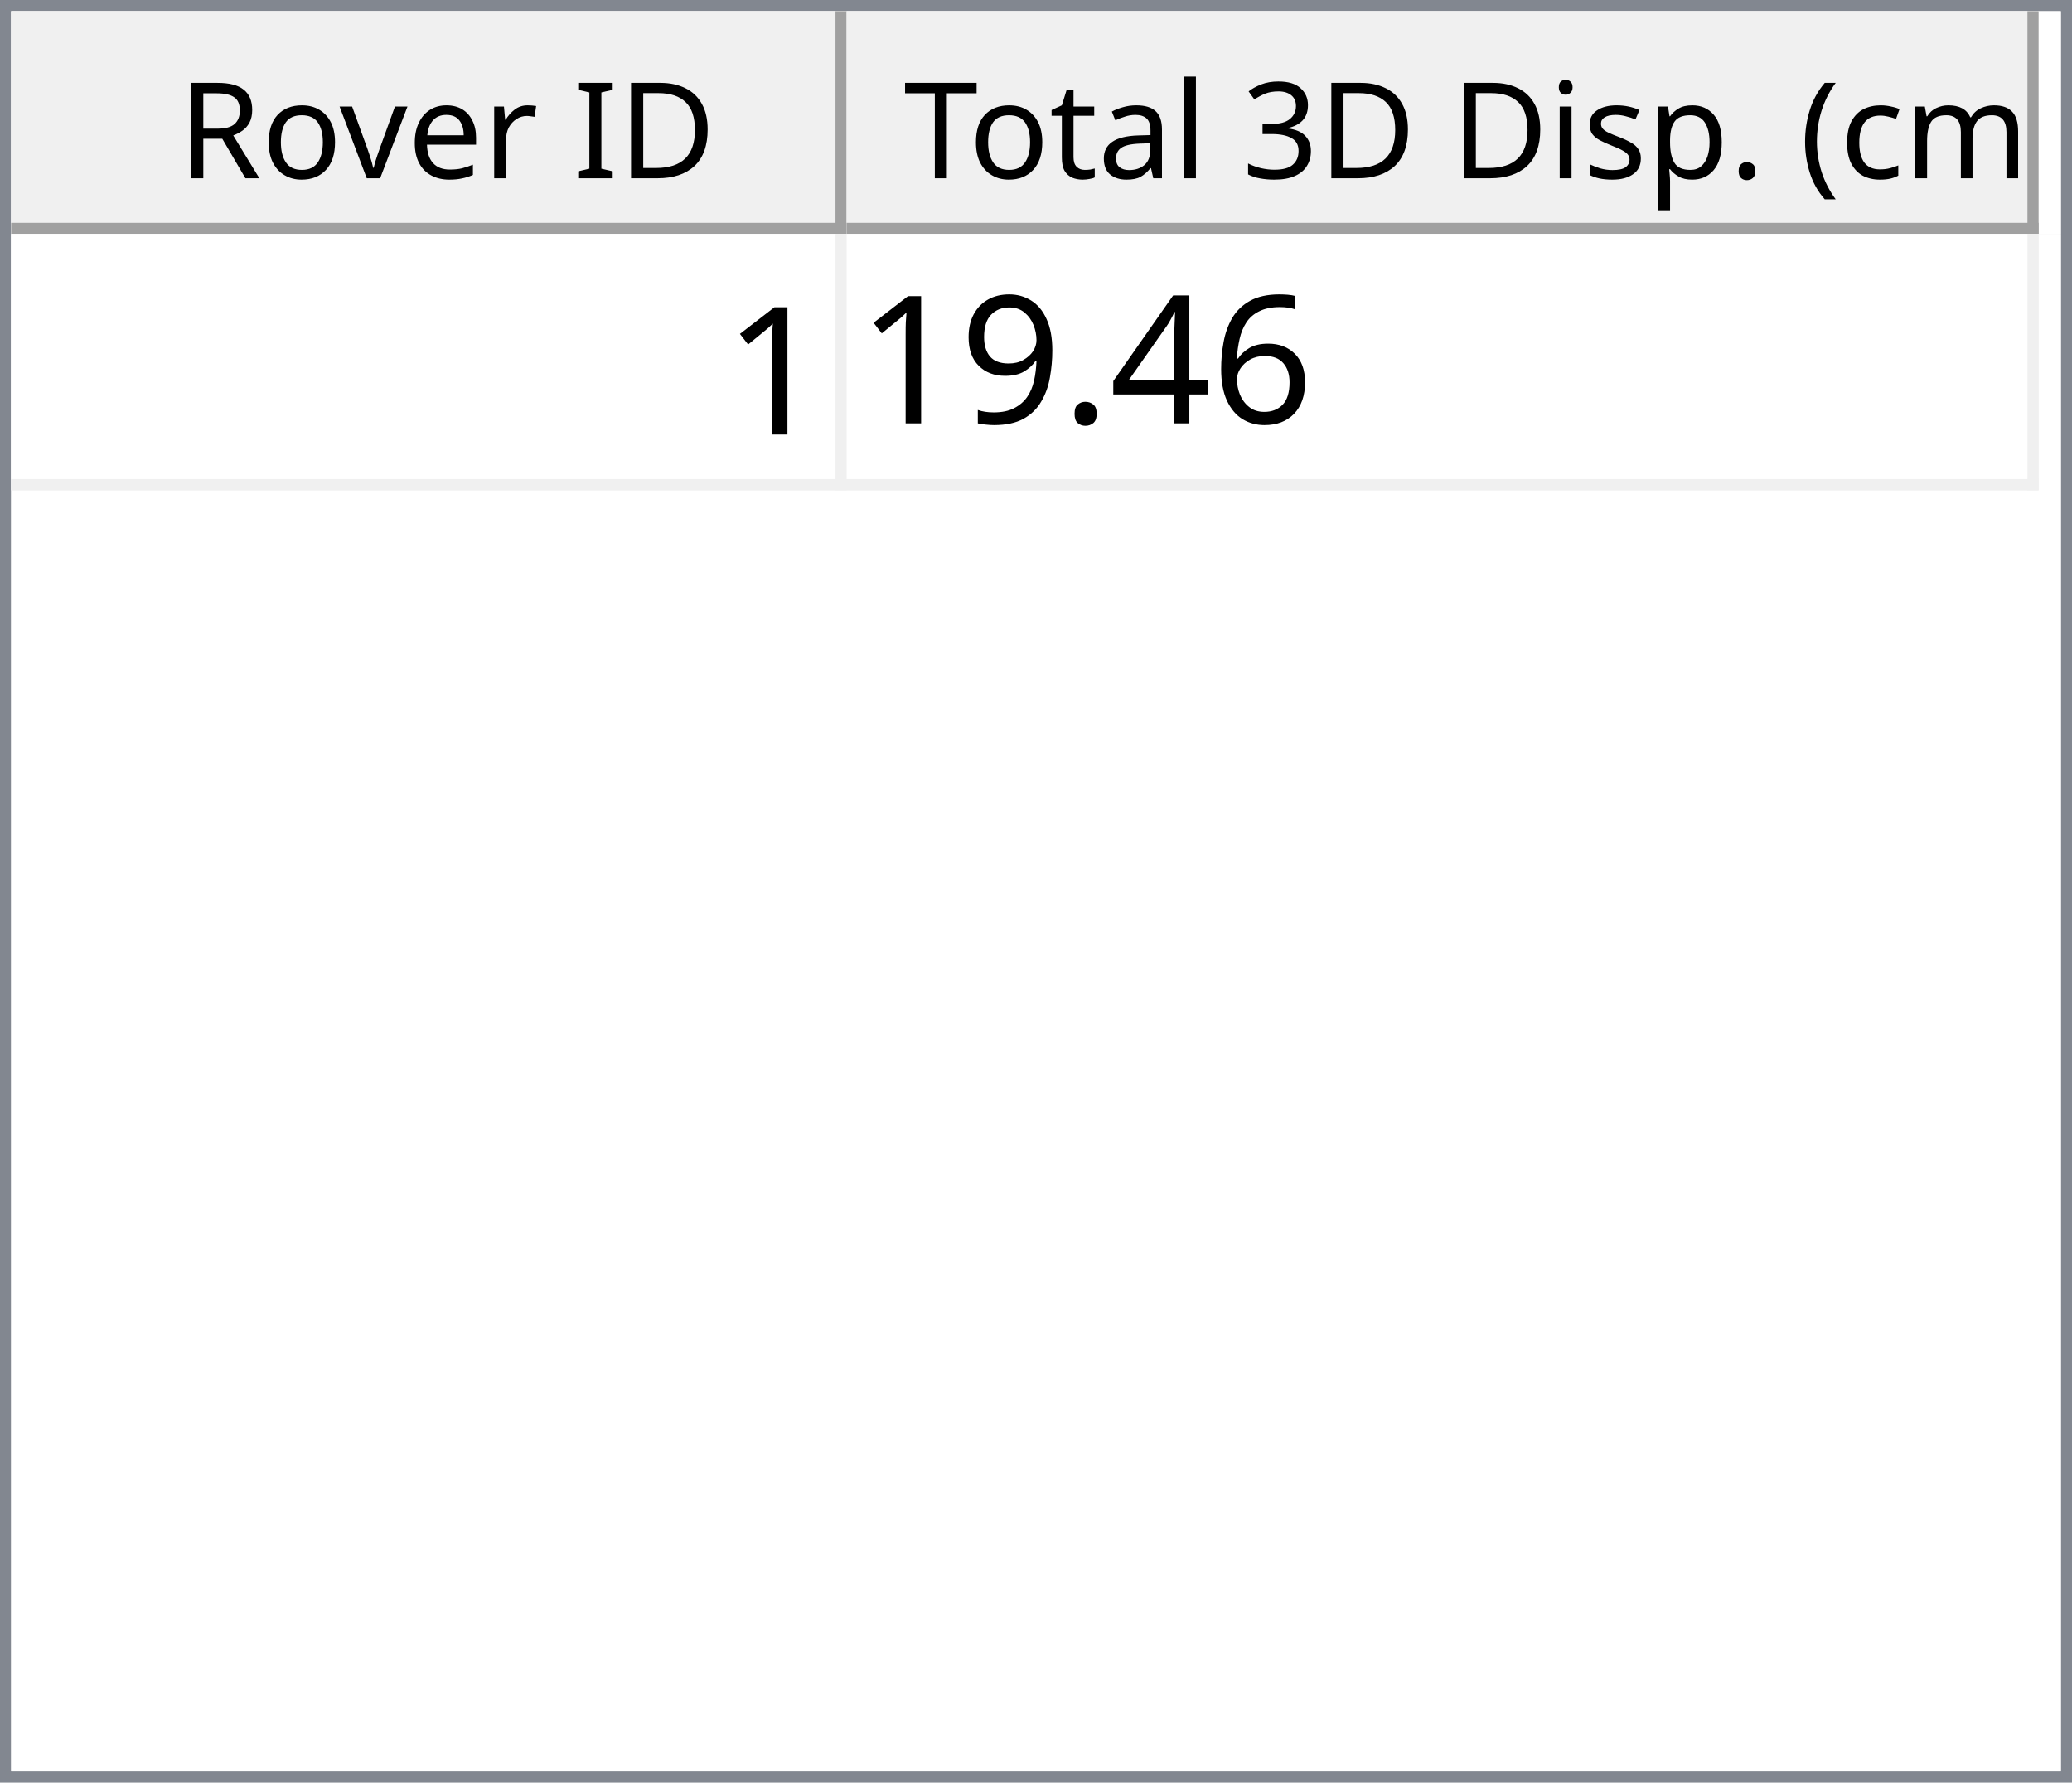
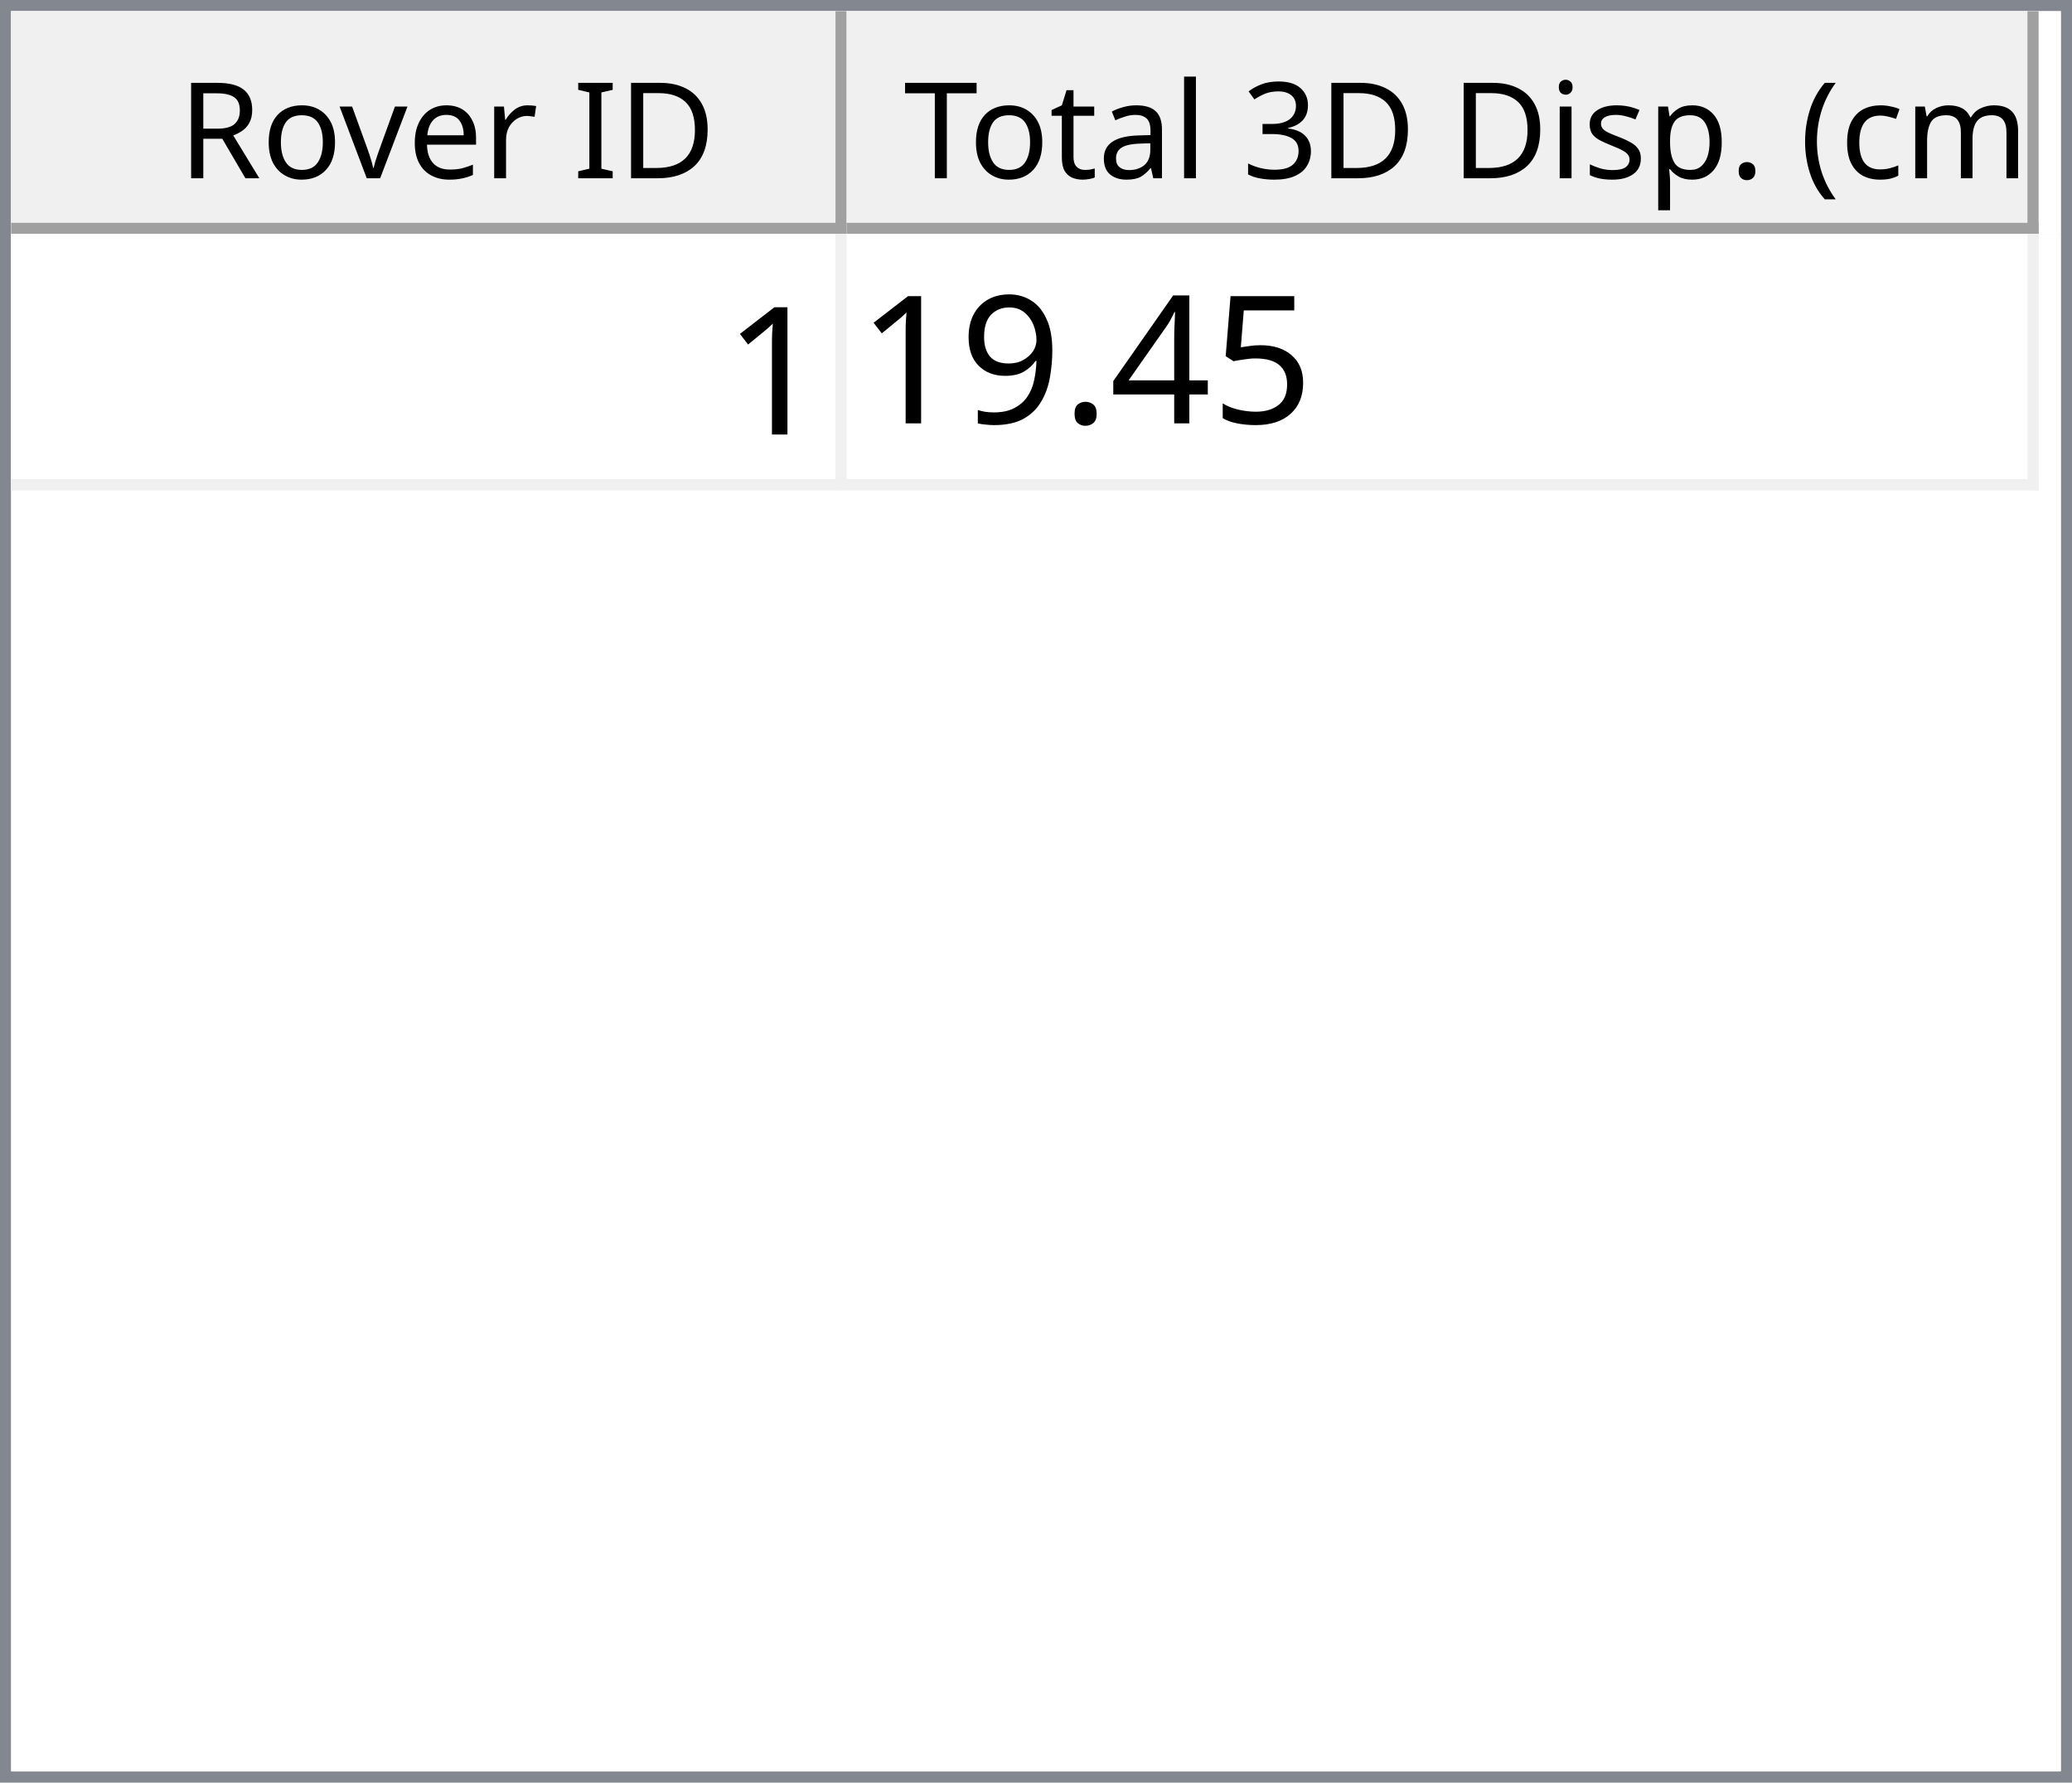
<svg xmlns="http://www.w3.org/2000/svg" style="fill-opacity:1; color-rendering:auto; color-interpolation:auto; text-rendering:auto; stroke:black; stroke-linecap:square; stroke-miterlimit:10; shape-rendering:auto; stroke-opacity:1; fill:black; stroke-dasharray:none; font-weight:normal; stroke-width:1; font-family:'Dialog'; font-style:normal; stroke-linejoin:miter; font-size:12px; stroke-dashoffset:0; image-rendering:auto;" width="186" height="160">
  <defs id="genericDefs" />
  <g>
    <defs id="defs1">
      <clipPath clipPathUnits="userSpaceOnUse" id="clipPath1">
        <path d="M0 0 L186 0 L186 160 L0 160 L0 0 Z" />
      </clipPath>
      <clipPath clipPathUnits="userSpaceOnUse" id="clipPath2">
        <path d="M0 0 L0 160 L186 160 L186 0 Z" />
      </clipPath>
      <clipPath clipPathUnits="userSpaceOnUse" id="clipPath3">
        <path d="M0 0 L0 20 L184 20 L184 0 Z" />
      </clipPath>
      <clipPath clipPathUnits="userSpaceOnUse" id="clipPath4">
        <path d="M0 0 L0 20 L75 20 L75 0 Z" />
      </clipPath>
      <clipPath clipPathUnits="userSpaceOnUse" id="clipPath5">
        <path d="M1 1 L1 19 L74 19 L74 1 Z" />
      </clipPath>
      <clipPath clipPathUnits="userSpaceOnUse" id="clipPath6">
        <path d="M0 0 L0 18 L73 18 L73 0 Z" />
      </clipPath>
      <clipPath clipPathUnits="userSpaceOnUse" id="clipPath7">
        <path d="M-0.5 -0.5 L-0.5 19.5 L74.5 19.5 L74.5 -0.5 Z" />
      </clipPath>
      <clipPath clipPathUnits="userSpaceOnUse" id="clipPath8">
        <path d="M0 0 L0 20 L107 20 L107 0 Z" />
      </clipPath>
      <clipPath clipPathUnits="userSpaceOnUse" id="clipPath9">
        <path d="M1 1 L1 19 L106 19 L106 1 Z" />
      </clipPath>
      <clipPath clipPathUnits="userSpaceOnUse" id="clipPath10">
        <path d="M0 0 L0 18 L105 18 L105 0 Z" />
      </clipPath>
      <clipPath clipPathUnits="userSpaceOnUse" id="clipPath11">
        <path d="M-0.5 -0.5 L-0.5 19.5 L106.5 19.5 L106.5 -0.5 Z" />
      </clipPath>
      <clipPath clipPathUnits="userSpaceOnUse" id="clipPath12">
        <path d="M0 0 L0 138 L184 138 L184 0 Z" />
      </clipPath>
      <clipPath clipPathUnits="userSpaceOnUse" id="clipPath13">
        <path d="M0 0 L0 23 L182 23 L182 0 Z" />
      </clipPath>
      <clipPath clipPathUnits="userSpaceOnUse" id="clipPath14">
        <path d="M-0.5 -0.5 L-0.5 22.5 L181.5 22.5 L181.5 -0.5 Z" />
      </clipPath>
      <clipPath clipPathUnits="userSpaceOnUse" id="clipPath15">
        <path d="M0 0 L0 22 L74 22 L74 0 Z" />
      </clipPath>
      <clipPath clipPathUnits="userSpaceOnUse" id="clipPath16">
        <path d="M0 0 L0 22 L106 22 L106 0 Z" />
      </clipPath>
      <font horiz-adv-x="64.551" id="font1">
        <font-face ascent="107.91" descent="25.098" units-per-em="100" style="font-style:normal; font-family:Segoe UI; font-weight:normal;" />
        <missing-glyph horiz-adv-x="64.551" d="M8.109 0 L8.109 68.266 L56.453 68.266 L56.453 0 L8.109 0 ZM15.328 7.234 L49.219 7.234 L49.219 61.031 L15.328 61.031 L15.328 7.234 Z" />
        <glyph unicode="D" horiz-adv-x="70.117" d="M9.188 0 L9.188 70.016 L28.516 70.016 Q65.531 70.016 65.531 35.891 Q65.531 19.672 55.25 9.836 Q44.969 0 27.734 0 L9.188 0 ZM17.391 62.594 L17.391 7.422 L27.828 7.422 Q41.609 7.422 49.273 14.797 Q56.938 22.172 56.938 35.688 Q56.938 62.594 28.328 62.594 L17.391 62.594 Z" />
        <glyph unicode="I" horiz-adv-x="26.611" d="M17.391 0 L9.188 0 L9.188 70.016 L17.391 70.016 L17.391 0 Z" />
        <glyph unicode=" " horiz-adv-x="27.393" d="" />
        <glyph unicode="r" horiz-adv-x="34.766" d="M34.188 41.891 Q32.078 43.5 28.125 43.5 Q23 43.5 19.555 38.672 Q16.109 33.844 16.109 25.484 L16.109 0 L8.109 0 L8.109 50 L16.109 50 L16.109 39.703 L16.312 39.703 Q18.016 44.969 21.531 47.922 Q25.047 50.875 29.391 50.875 Q32.516 50.875 34.188 50.203 L34.188 41.891 Z" />
        <glyph unicode="e" horiz-adv-x="52.295" d="M48.297 23 L12.984 23 Q13.188 14.656 17.484 10.109 Q21.781 5.562 29.297 5.562 Q37.75 5.562 44.828 11.141 L44.828 3.609 Q38.234 -1.172 27.391 -1.172 Q16.797 -1.172 10.742 5.641 Q4.688 12.453 4.688 24.812 Q4.688 36.469 11.305 43.82 Q17.922 51.172 27.734 51.172 Q37.547 51.172 42.922 44.828 Q48.297 38.484 48.297 27.203 L48.297 23 ZM40.094 29.781 Q40.047 36.719 36.75 40.578 Q33.453 44.438 27.594 44.438 Q21.922 44.438 17.969 40.383 Q14.016 36.328 13.094 29.781 L40.094 29.781 Z" />
        <glyph unicode="v" horiz-adv-x="47.9" d="M47.406 50 L27.484 0 L19.625 0 L0.688 50 L9.469 50 L22.172 13.672 Q23.578 9.672 23.922 6.688 L24.125 6.688 Q24.609 10.453 25.688 13.484 L38.969 50 L47.406 50 Z" />
        <glyph unicode="o" horiz-adv-x="58.594" d="M29 -1.172 Q17.922 -1.172 11.305 5.836 Q4.688 12.844 4.688 24.422 Q4.688 37.016 11.57 44.094 Q18.453 51.172 30.172 51.172 Q41.359 51.172 47.633 44.289 Q53.906 37.406 53.906 25.203 Q53.906 13.234 47.141 6.031 Q40.375 -1.172 29 -1.172 ZM29.594 44.438 Q21.875 44.438 17.383 39.188 Q12.891 33.938 12.891 24.703 Q12.891 15.828 17.43 10.695 Q21.969 5.562 29.594 5.562 Q37.359 5.562 41.531 10.594 Q45.703 15.625 45.703 24.906 Q45.703 34.281 41.531 39.359 Q37.359 44.438 29.594 44.438 Z" />
        <glyph unicode="R" horiz-adv-x="59.814" d="M59.375 0 L49.609 0 L37.891 19.625 Q36.281 22.359 34.766 24.289 Q33.25 26.219 31.664 27.438 Q30.078 28.656 28.25 29.219 Q26.422 29.781 24.125 29.781 L17.391 29.781 L17.391 0 L9.188 0 L9.188 70.016 L30.078 70.016 Q34.672 70.016 38.555 68.867 Q42.438 67.719 45.289 65.375 Q48.141 63.031 49.758 59.547 Q51.375 56.062 51.375 51.375 Q51.375 47.703 50.273 44.656 Q49.172 41.609 47.148 39.211 Q45.125 36.812 42.266 35.133 Q39.406 33.453 35.844 32.516 L35.844 32.328 Q37.594 31.547 38.891 30.547 Q40.188 29.547 41.359 28.18 Q42.531 26.812 43.68 25.078 Q44.828 23.344 46.234 21.047 L59.375 0 ZM17.391 62.594 L17.391 37.203 L28.516 37.203 Q31.594 37.203 34.203 38.133 Q36.812 39.062 38.719 40.797 Q40.625 42.531 41.703 45.047 Q42.781 47.562 42.781 50.688 Q42.781 56.297 39.141 59.445 Q35.5 62.594 28.609 62.594 L17.391 62.594 Z" />
        <glyph unicode=")" horiz-adv-x="30.176" d="M8.297 -15.922 L1.172 -15.922 Q16.406 2.344 16.406 26.812 Q16.406 51.469 1.078 70.016 L8.297 70.016 Q23.531 52.156 23.531 26.703 Q23.531 1.375 8.297 -15.922 Z" />
        <glyph unicode="m" horiz-adv-x="86.133" d="M79.109 0 L71.094 0 L71.094 28.719 Q71.094 37.016 68.531 40.727 Q65.969 44.438 59.906 44.438 Q54.781 44.438 51.195 39.75 Q47.609 35.062 47.609 28.516 L47.609 0 L39.594 0 L39.594 29.688 Q39.594 44.438 28.219 44.438 Q22.953 44.438 19.531 40.016 Q16.109 35.594 16.109 28.516 L16.109 0 L8.109 0 L8.109 50 L16.109 50 L16.109 42.094 L16.312 42.094 Q21.625 51.172 31.844 51.172 Q36.969 51.172 40.773 48.312 Q44.578 45.453 46 40.828 Q51.562 51.172 62.594 51.172 Q79.109 51.172 79.109 30.812 L79.109 0 Z" />
        <glyph unicode="c" horiz-adv-x="46.191" d="M42.188 2.297 Q36.422 -1.172 28.516 -1.172 Q17.828 -1.172 11.258 5.789 Q4.688 12.75 4.688 23.828 Q4.688 36.188 11.766 43.68 Q18.844 51.172 30.672 51.172 Q37.25 51.172 42.281 48.734 L42.281 40.531 Q36.719 44.438 30.375 44.438 Q22.703 44.438 17.797 38.945 Q12.891 33.453 12.891 24.516 Q12.891 15.719 17.508 10.641 Q22.125 5.562 29.891 5.562 Q36.422 5.562 42.188 9.906 L42.188 2.297 Z" />
        <glyph unicode="(" horiz-adv-x="30.176" d="M29.109 -15.922 L21.969 -15.922 Q6.844 1.375 6.844 26.703 Q6.844 52.156 21.969 70.016 L29.203 70.016 Q13.875 51.469 13.875 26.812 Q13.875 2.344 29.109 -15.922 Z" />
        <glyph unicode="." horiz-adv-x="21.68" d="M10.891 -1.078 Q8.641 -1.078 7.055 0.539 Q5.469 2.156 5.469 4.391 Q5.469 6.641 7.055 8.273 Q8.641 9.906 10.891 9.906 Q13.188 9.906 14.797 8.273 Q16.406 6.641 16.406 4.391 Q16.406 2.156 14.797 0.539 Q13.188 -1.078 10.891 -1.078 Z" />
        <glyph unicode="p" horiz-adv-x="58.789" d="M16.312 7.234 L16.109 7.234 L16.109 -23 L8.109 -23 L8.109 50 L16.109 50 L16.109 41.219 L16.312 41.219 Q22.219 51.172 33.594 51.172 Q43.266 51.172 48.688 44.461 Q54.109 37.75 54.109 26.469 Q54.109 13.922 48 6.375 Q41.891 -1.172 31.297 -1.172 Q21.578 -1.172 16.312 7.234 ZM16.109 27.391 L16.109 20.406 Q16.109 14.203 20.141 9.883 Q24.172 5.562 30.375 5.562 Q37.641 5.562 41.773 11.133 Q45.906 16.703 45.906 26.609 Q45.906 34.969 42.047 39.703 Q38.188 44.438 31.594 44.438 Q24.609 44.438 20.359 39.578 Q16.109 34.719 16.109 27.391 Z" />
        <glyph unicode="s" horiz-adv-x="42.432" d="M5.078 1.812 L5.078 10.406 Q11.625 5.562 19.484 5.562 Q30.031 5.562 30.031 12.594 Q30.031 14.594 29.125 15.992 Q28.219 17.391 26.68 18.461 Q25.141 19.531 23.07 20.383 Q21 21.234 18.609 22.172 Q15.281 23.484 12.766 24.828 Q10.25 26.172 8.57 27.859 Q6.891 29.547 6.031 31.695 Q5.172 33.844 5.172 36.719 Q5.172 40.234 6.789 42.945 Q8.406 45.656 11.086 47.484 Q13.766 49.312 17.211 50.242 Q20.656 51.172 24.312 51.172 Q30.812 51.172 35.938 48.922 L35.938 40.828 Q30.422 44.438 23.25 44.438 Q21 44.438 19.195 43.922 Q17.391 43.406 16.094 42.477 Q14.797 41.547 14.086 40.258 Q13.375 38.969 13.375 37.406 Q13.375 35.453 14.086 34.133 Q14.797 32.812 16.164 31.789 Q17.531 30.766 19.484 29.938 Q21.438 29.109 23.922 28.125 Q27.25 26.859 29.883 25.516 Q32.516 24.172 34.375 22.484 Q36.234 20.797 37.234 18.602 Q38.234 16.406 38.234 13.375 Q38.234 9.672 36.602 6.938 Q34.969 4.203 32.234 2.398 Q29.5 0.594 25.93 -0.289 Q22.359 -1.172 18.453 -1.172 Q10.75 -1.172 5.078 1.812 Z" />
        <glyph unicode="i" horiz-adv-x="24.219" d="M12.203 62.703 Q10.062 62.703 8.547 64.164 Q7.031 65.625 7.031 67.875 Q7.031 70.125 8.547 71.609 Q10.062 73.094 12.203 73.094 Q14.406 73.094 15.945 71.609 Q17.484 70.125 17.484 67.875 Q17.484 65.719 15.945 64.211 Q14.406 62.703 12.203 62.703 ZM16.109 0 L8.109 0 L8.109 50 L16.109 50 L16.109 0 Z" />
        <glyph unicode="3" horiz-adv-x="53.906" d="M46.531 19.828 Q46.531 15.094 44.75 11.211 Q42.969 7.328 39.719 4.57 Q36.469 1.812 31.93 0.297 Q27.391 -1.219 21.922 -1.219 Q11.922 -1.219 6 2.594 L6 11.188 Q13.094 5.609 22.219 5.609 Q25.875 5.609 28.828 6.539 Q31.781 7.469 33.906 9.227 Q36.031 10.984 37.18 13.477 Q38.328 15.969 38.328 19.094 Q38.328 32.812 18.797 32.812 L12.984 32.812 L12.984 39.594 L18.5 39.594 Q35.797 39.594 35.797 52.484 Q35.797 64.406 22.609 64.406 Q15.188 64.406 8.688 59.422 L8.688 67.188 Q15.375 71.188 24.609 71.188 Q29 71.188 32.57 69.969 Q36.141 68.75 38.68 66.555 Q41.219 64.359 42.609 61.281 Q44 58.203 44 54.5 Q44 40.672 30.031 36.719 L30.031 36.531 Q33.594 36.141 36.625 34.797 Q39.656 33.453 41.852 31.305 Q44.047 29.156 45.289 26.25 Q46.531 23.344 46.531 19.828 Z" />
        <glyph unicode="l" horiz-adv-x="24.219" d="M16.109 0 L8.109 0 L8.109 74.031 L16.109 74.031 L16.109 0 Z" />
        <glyph unicode="a" horiz-adv-x="50.879" d="M43.891 0 L35.891 0 L35.891 7.812 L35.688 7.812 Q30.469 -1.172 20.312 -1.172 Q12.844 -1.172 8.617 2.781 Q4.391 6.734 4.391 13.281 Q4.391 27.297 20.906 29.594 L35.891 31.688 Q35.891 44.438 25.594 44.438 Q16.547 44.438 9.281 38.281 L9.281 46.484 Q16.656 51.172 26.266 51.172 Q43.891 51.172 43.891 32.516 L43.891 0 ZM35.891 25.297 L23.828 23.641 Q18.266 22.859 15.43 20.875 Q12.594 18.891 12.594 13.875 Q12.594 10.203 15.211 7.883 Q17.828 5.562 22.172 5.562 Q28.125 5.562 32.008 9.742 Q35.891 13.922 35.891 20.312 L35.891 25.297 Z" />
        <glyph unicode="t" horiz-adv-x="33.887" d="M31.297 0.484 Q28.469 -1.078 23.828 -1.078 Q10.688 -1.078 10.688 13.578 L10.688 43.172 L2.094 43.172 L2.094 50 L10.688 50 L10.688 62.203 L18.703 64.797 L18.703 50 L31.297 50 L31.297 43.172 L18.703 43.172 L18.703 14.984 Q18.703 9.969 20.414 7.82 Q22.125 5.672 26.078 5.672 Q29.109 5.672 31.297 7.328 L31.297 0.484 Z" />
        <glyph unicode="T" horiz-adv-x="52.393" d="M50.594 62.594 L30.375 62.594 L30.375 0 L22.172 0 L22.172 62.594 L2 62.594 L2 70.016 L50.594 70.016 L50.594 62.594 Z" />
      </font>
      <font horiz-adv-x="75.0" id="font2">
        <font-face ascent="100.537" descent="21.973" units-per-em="100" style="font-style:normal; font-family:sans-serif; font-weight:normal;" />
        <missing-glyph horiz-adv-x="75.0" d="M12.5 0 L12.5 62.5 L62.5 62.5 L62.5 0 L12.5 0 ZM14.062 1.562 L60.938 1.562 L60.938 60.938 L14.062 60.938 L14.062 1.562 Z" />
        <glyph unicode="1" horiz-adv-x="55.615" d="M37.25 0 L28.469 0 L28.469 56 Q25.297 52.984 20.141 49.953 Q14.984 46.922 10.891 45.406 L10.891 53.906 Q18.266 57.375 23.781 62.305 Q29.297 67.234 31.594 71.875 L37.25 71.875 L37.25 0 Z" />
-         <glyph unicode="6" horiz-adv-x="55.615" d="M49.75 54.047 L41.016 53.375 Q39.844 58.547 37.703 60.891 Q34.125 64.656 28.906 64.656 Q24.703 64.656 21.531 62.312 Q17.391 59.281 14.992 53.469 Q12.594 47.656 12.5 36.922 Q15.672 41.75 20.266 44.094 Q24.859 46.438 29.891 46.438 Q38.672 46.438 44.852 39.969 Q51.031 33.5 51.031 23.25 Q51.031 16.5 48.125 10.719 Q45.219 4.938 40.141 1.859 Q35.062 -1.219 28.609 -1.219 Q17.625 -1.219 10.695 6.859 Q3.766 14.938 3.766 33.5 Q3.766 54.25 11.422 63.672 Q18.109 71.875 29.438 71.875 Q37.891 71.875 43.289 67.141 Q48.688 62.406 49.75 54.047 ZM13.875 23.188 Q13.875 18.656 15.797 14.508 Q17.719 10.359 21.188 8.18 Q24.656 6 28.469 6 Q34.031 6 38.039 10.492 Q42.047 14.984 42.047 22.703 Q42.047 30.125 38.086 34.398 Q34.125 38.672 28.125 38.672 Q22.172 38.672 18.023 34.398 Q13.875 30.125 13.875 23.188 Z" />
+         <glyph unicode="5" horiz-adv-x="55.615" d="M4.156 18.75 L13.375 19.531 Q14.406 12.797 18.141 9.398 Q21.875 6 27.156 6 Q33.5 6 37.891 10.789 Q42.281 15.578 42.281 23.484 Q42.281 31 38.062 35.352 Q33.844 39.703 27 39.703 Q22.75 39.703 19.336 37.773 Q15.922 35.844 13.969 32.766 L5.719 33.844 L12.641 70.609 L48.25 70.609 L48.25 62.203 L19.672 62.203 L15.828 42.969 Q22.266 47.469 29.344 47.469 Q38.719 47.469 45.164 40.969 Q51.609 34.469 51.609 24.266 Q51.609 14.547 45.953 7.469 Q39.062 -1.219 27.156 -1.219 Q17.391 -1.219 11.211 4.25 Q5.031 9.719 4.156 18.75 Z" />
        <glyph unicode="4" horiz-adv-x="55.615" d="M32.328 0 L32.328 17.141 L1.266 17.141 L1.266 25.203 L33.938 71.578 L41.109 71.578 L41.109 25.203 L50.781 25.203 L50.781 17.141 L41.109 17.141 L41.109 0 L32.328 0 ZM32.328 25.203 L32.328 57.469 L9.906 25.203 L32.328 25.203 Z" />
        <glyph unicode="." horiz-adv-x="27.783" d="M9.078 0 L9.078 10.016 L19.094 10.016 L19.094 0 L9.078 0 Z" />
        <glyph unicode="9" horiz-adv-x="55.615" d="M5.469 16.547 L13.922 17.328 Q14.984 11.375 18.016 8.688 Q21.047 6 25.781 6 Q29.828 6 32.883 7.859 Q35.938 9.719 37.891 12.82 Q39.844 15.922 41.164 21.195 Q42.484 26.469 42.484 31.938 Q42.484 32.516 42.438 33.688 Q39.797 29.5 35.234 26.883 Q30.672 24.266 25.344 24.266 Q16.453 24.266 10.305 30.711 Q4.156 37.156 4.156 47.703 Q4.156 58.594 10.578 65.234 Q17 71.875 26.656 71.875 Q33.641 71.875 39.43 68.117 Q45.219 64.359 48.219 57.398 Q51.219 50.438 51.219 37.25 Q51.219 23.531 48.242 15.406 Q45.266 7.281 39.383 3.031 Q33.5 -1.219 25.594 -1.219 Q17.188 -1.219 11.867 3.445 Q6.547 8.109 5.469 16.547 ZM41.453 48.141 Q41.453 55.719 37.43 60.156 Q33.406 64.594 27.734 64.594 Q21.875 64.594 17.531 59.812 Q13.188 55.031 13.188 47.406 Q13.188 40.578 17.312 36.305 Q21.438 32.031 27.484 32.031 Q33.594 32.031 37.523 36.305 Q41.453 40.578 41.453 48.141 Z" />
      </font>
    </defs>
    <g style="fill:white; stroke:white;">
      <rect x="0" y="0" width="186" style="clip-path:url(#clipPath1); stroke:none;" height="160" />
    </g>
    <g style="fill:white; text-rendering:optimizeSpeed; color-rendering:optimizeSpeed; image-rendering:optimizeSpeed; shape-rendering:crispEdges; stroke:white; color-interpolation:sRGB;">
      <rect x="0" width="186" height="160" y="0" style="stroke:none;" />
      <path style="stroke:none;" d="M0 160 L186 160 L186 0 L0 0 Z" />
    </g>
    <g style="fill:rgb(240,240,240); font-family:'Segoe UI'; stroke:rgb(240,240,240);">
      <rect x="0" y="0" width="186" style="clip-path:url(#clipPath2); stroke:none;" height="160" />
    </g>
    <g style="fill:rgb(130,135,144); font-family:'Segoe UI'; stroke:rgb(130,135,144);">
      <path d="M0 0 L186 0 L186 160 L0 160 L0 0 ZM1 1 L185 1 L185 159 L1 159 L1 1 Z" style="fill-rule:evenodd; clip-path:url(#clipPath2); stroke:none;" />
    </g>
    <g style="fill:white; font-family:'Segoe UI'; stroke:white;" transform="translate(1,1)">
      <rect x="0" y="0" width="184" style="clip-path:url(#clipPath3); stroke:none;" height="20" />
    </g>
    <g style="fill:rgb(240,240,240); font-family:'Segoe UI'; stroke:rgb(240,240,240);" transform="translate(1,1)">
      <rect x="0" y="0" width="75" style="clip-path:url(#clipPath4); stroke:none;" height="20" />
    </g>
    <g style="font-family:'Segoe UI';" transform="translate(2,2)">
      <text x="14" xml:space="preserve" y="14" style="clip-path:url(#clipPath6); stroke:none;">Rover ID</text>
    </g>
    <g style="fill:rgb(160,160,160); font-family:'Segoe UI'; stroke:rgb(160,160,160); stroke-linejoin:bevel;" transform="translate(1.5,1.5)">
      <line x1="74" x2="74" y1="0" style="fill:none; clip-path:url(#clipPath7);" y2="19" />
    </g>
    <g style="fill:rgb(160,160,160); font-family:'Segoe UI'; stroke:rgb(160,160,160); stroke-linejoin:bevel;" transform="matrix(1,0,0,1,1,1) translate(0.5,0.5)">
      <line x1="0" x2="74" y1="19" style="fill:none; clip-path:url(#clipPath7);" y2="19" />
    </g>
    <g style="fill:rgb(240,240,240); font-family:'Segoe UI'; stroke:rgb(240,240,240);" transform="translate(76,1)">
      <rect x="0" y="0" width="107" style="clip-path:url(#clipPath8); stroke:none;" height="20" />
    </g>
    <g style="font-family:'Segoe UI';" transform="translate(77,2)">
      <text x="1" xml:space="preserve" y="14" style="clip-path:url(#clipPath10); stroke:none;"> Total 3D Disp. (cm)</text>
    </g>
    <g style="fill:rgb(160,160,160); font-family:'Segoe UI'; stroke:rgb(160,160,160); stroke-linejoin:bevel;" transform="translate(76.5,1.5)">
      <line x1="106" x2="106" y1="0" style="fill:none; clip-path:url(#clipPath11);" y2="19" />
    </g>
    <g style="fill:rgb(160,160,160); font-family:'Segoe UI'; stroke:rgb(160,160,160); stroke-linejoin:bevel;" transform="matrix(1,0,0,1,76,1) translate(0.5,0.5)">
      <line x1="0" x2="106" y1="19" style="fill:none; clip-path:url(#clipPath11);" y2="19" />
    </g>
    <g style="fill:white; font-family:'Segoe UI'; stroke:white;" transform="translate(1,21)">
      <rect x="0" y="0" width="184" style="clip-path:url(#clipPath12); stroke:none;" height="138" />
    </g>
    <g style="fill:rgb(240,240,240); font-size:16px; font-family:sans-serif; stroke:rgb(240,240,240);" transform="translate(1,21)">
      <rect x="0" y="0" width="182" style="clip-path:url(#clipPath13); stroke:none;" height="23" />
      <line transform="translate(0.5,0.5)" x1="0" x2="181" y1="22" style="clip-path:url(#clipPath14); fill:none; stroke-linejoin:bevel;" y2="22" />
    </g>
    <g transform="matrix(1,0,0,1,1,21) translate(0.5,0.5)" style="fill:rgb(240,240,240); font-size:16px; font-family:sans-serif; stroke:rgb(240,240,240); stroke-linejoin:bevel;">
      <line x1="74" x2="74" y1="0" style="fill:none; clip-path:url(#clipPath14);" y2="22" />
    </g>
    <g transform="matrix(1,0,0,1,1,21) translate(0.5,0.5)" style="fill:rgb(240,240,240); font-size:16px; font-family:sans-serif; stroke:rgb(240,240,240); stroke-linejoin:bevel;">
      <line x1="181" x2="181" y1="0" style="fill:none; clip-path:url(#clipPath14);" y2="22" />
    </g>
    <g style="fill:white; font-size:16px; font-family:sans-serif; stroke:white;" transform="matrix(1,0,0,1,1,21)">
      <rect x="0" y="0" width="74" style="clip-path:url(#clipPath15); stroke:none;" height="22" />
      <text x="64" y="18" style="fill:black; clip-path:url(#clipPath15); stroke:none;" xml:space="preserve">1</text>
    </g>
    <g style="fill:white; font-size:16px; font-family:sans-serif; stroke:white;" transform="matrix(1,0,0,1,1,21) translate(75,0)">
      <rect x="0" y="0" width="106" style="clip-path:url(#clipPath16); stroke:none;" height="22" />
-       <text x="1" y="17" style="fill:black; clip-path:url(#clipPath16); stroke:none;" xml:space="preserve">19.46</text>
+       <text x="1" y="17" style="fill:black; clip-path:url(#clipPath16); stroke:none;" xml:space="preserve">19.45</text>
    </g>
  </g>
</svg>
